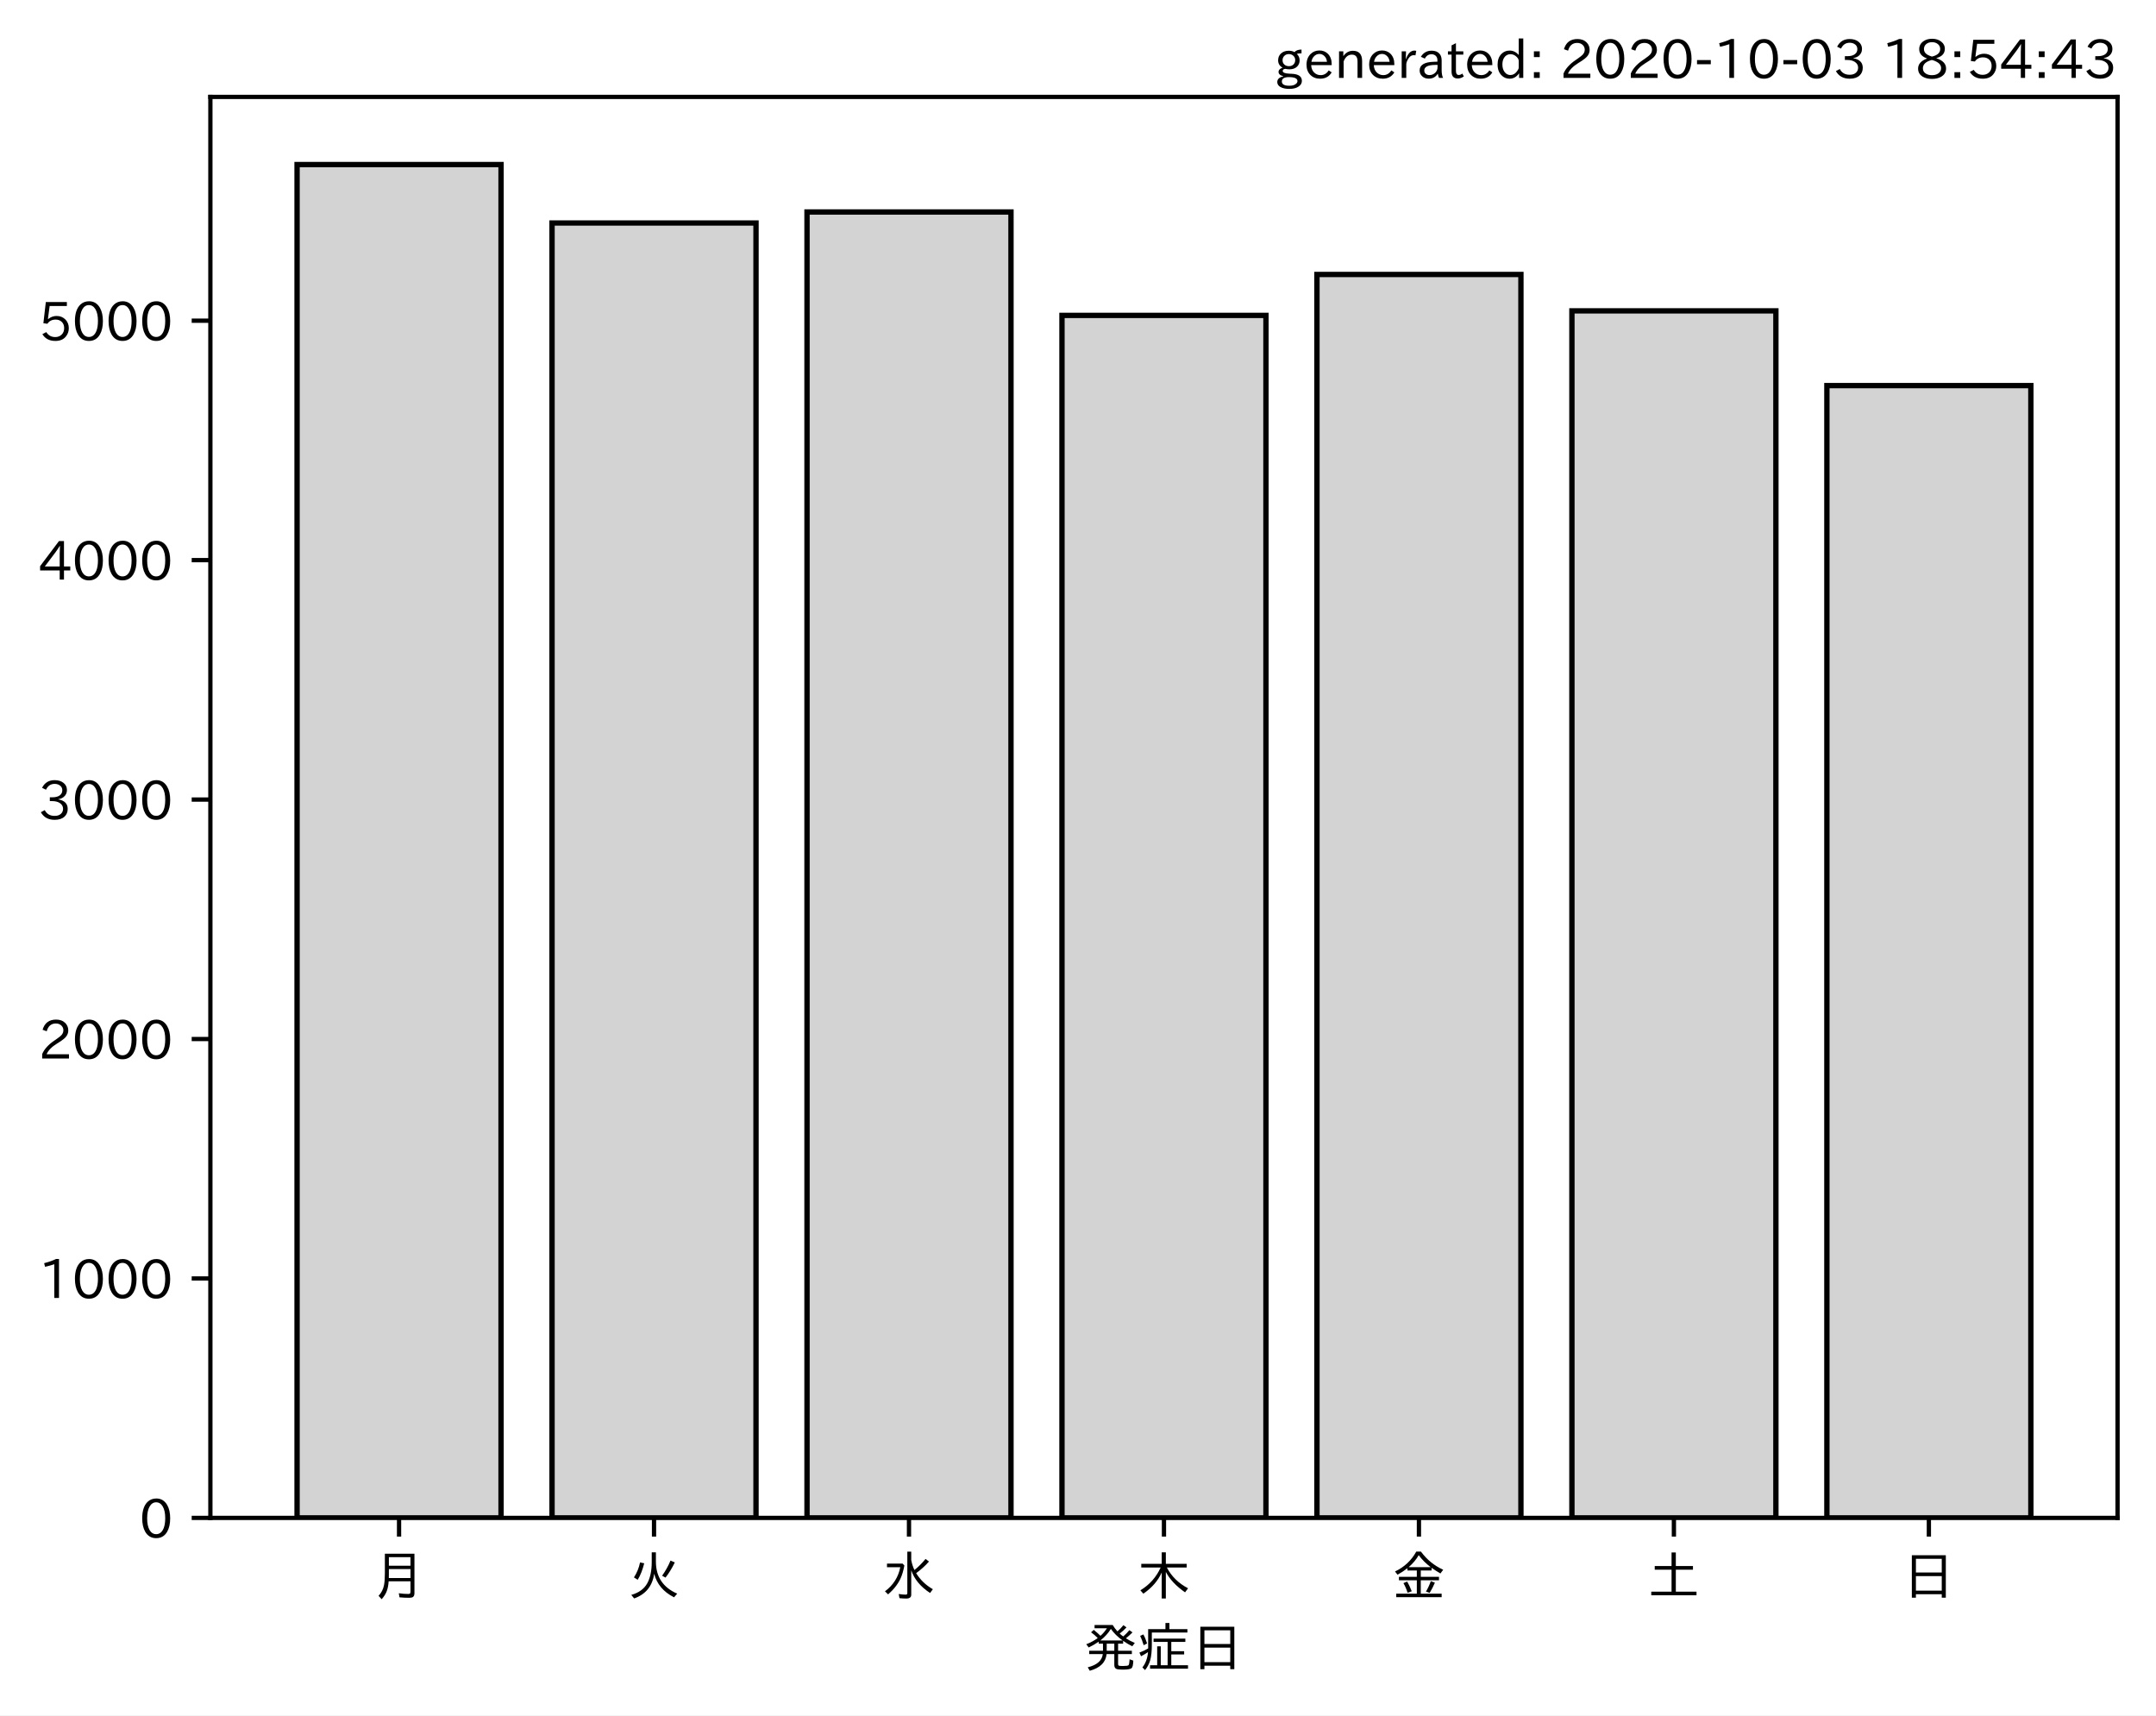
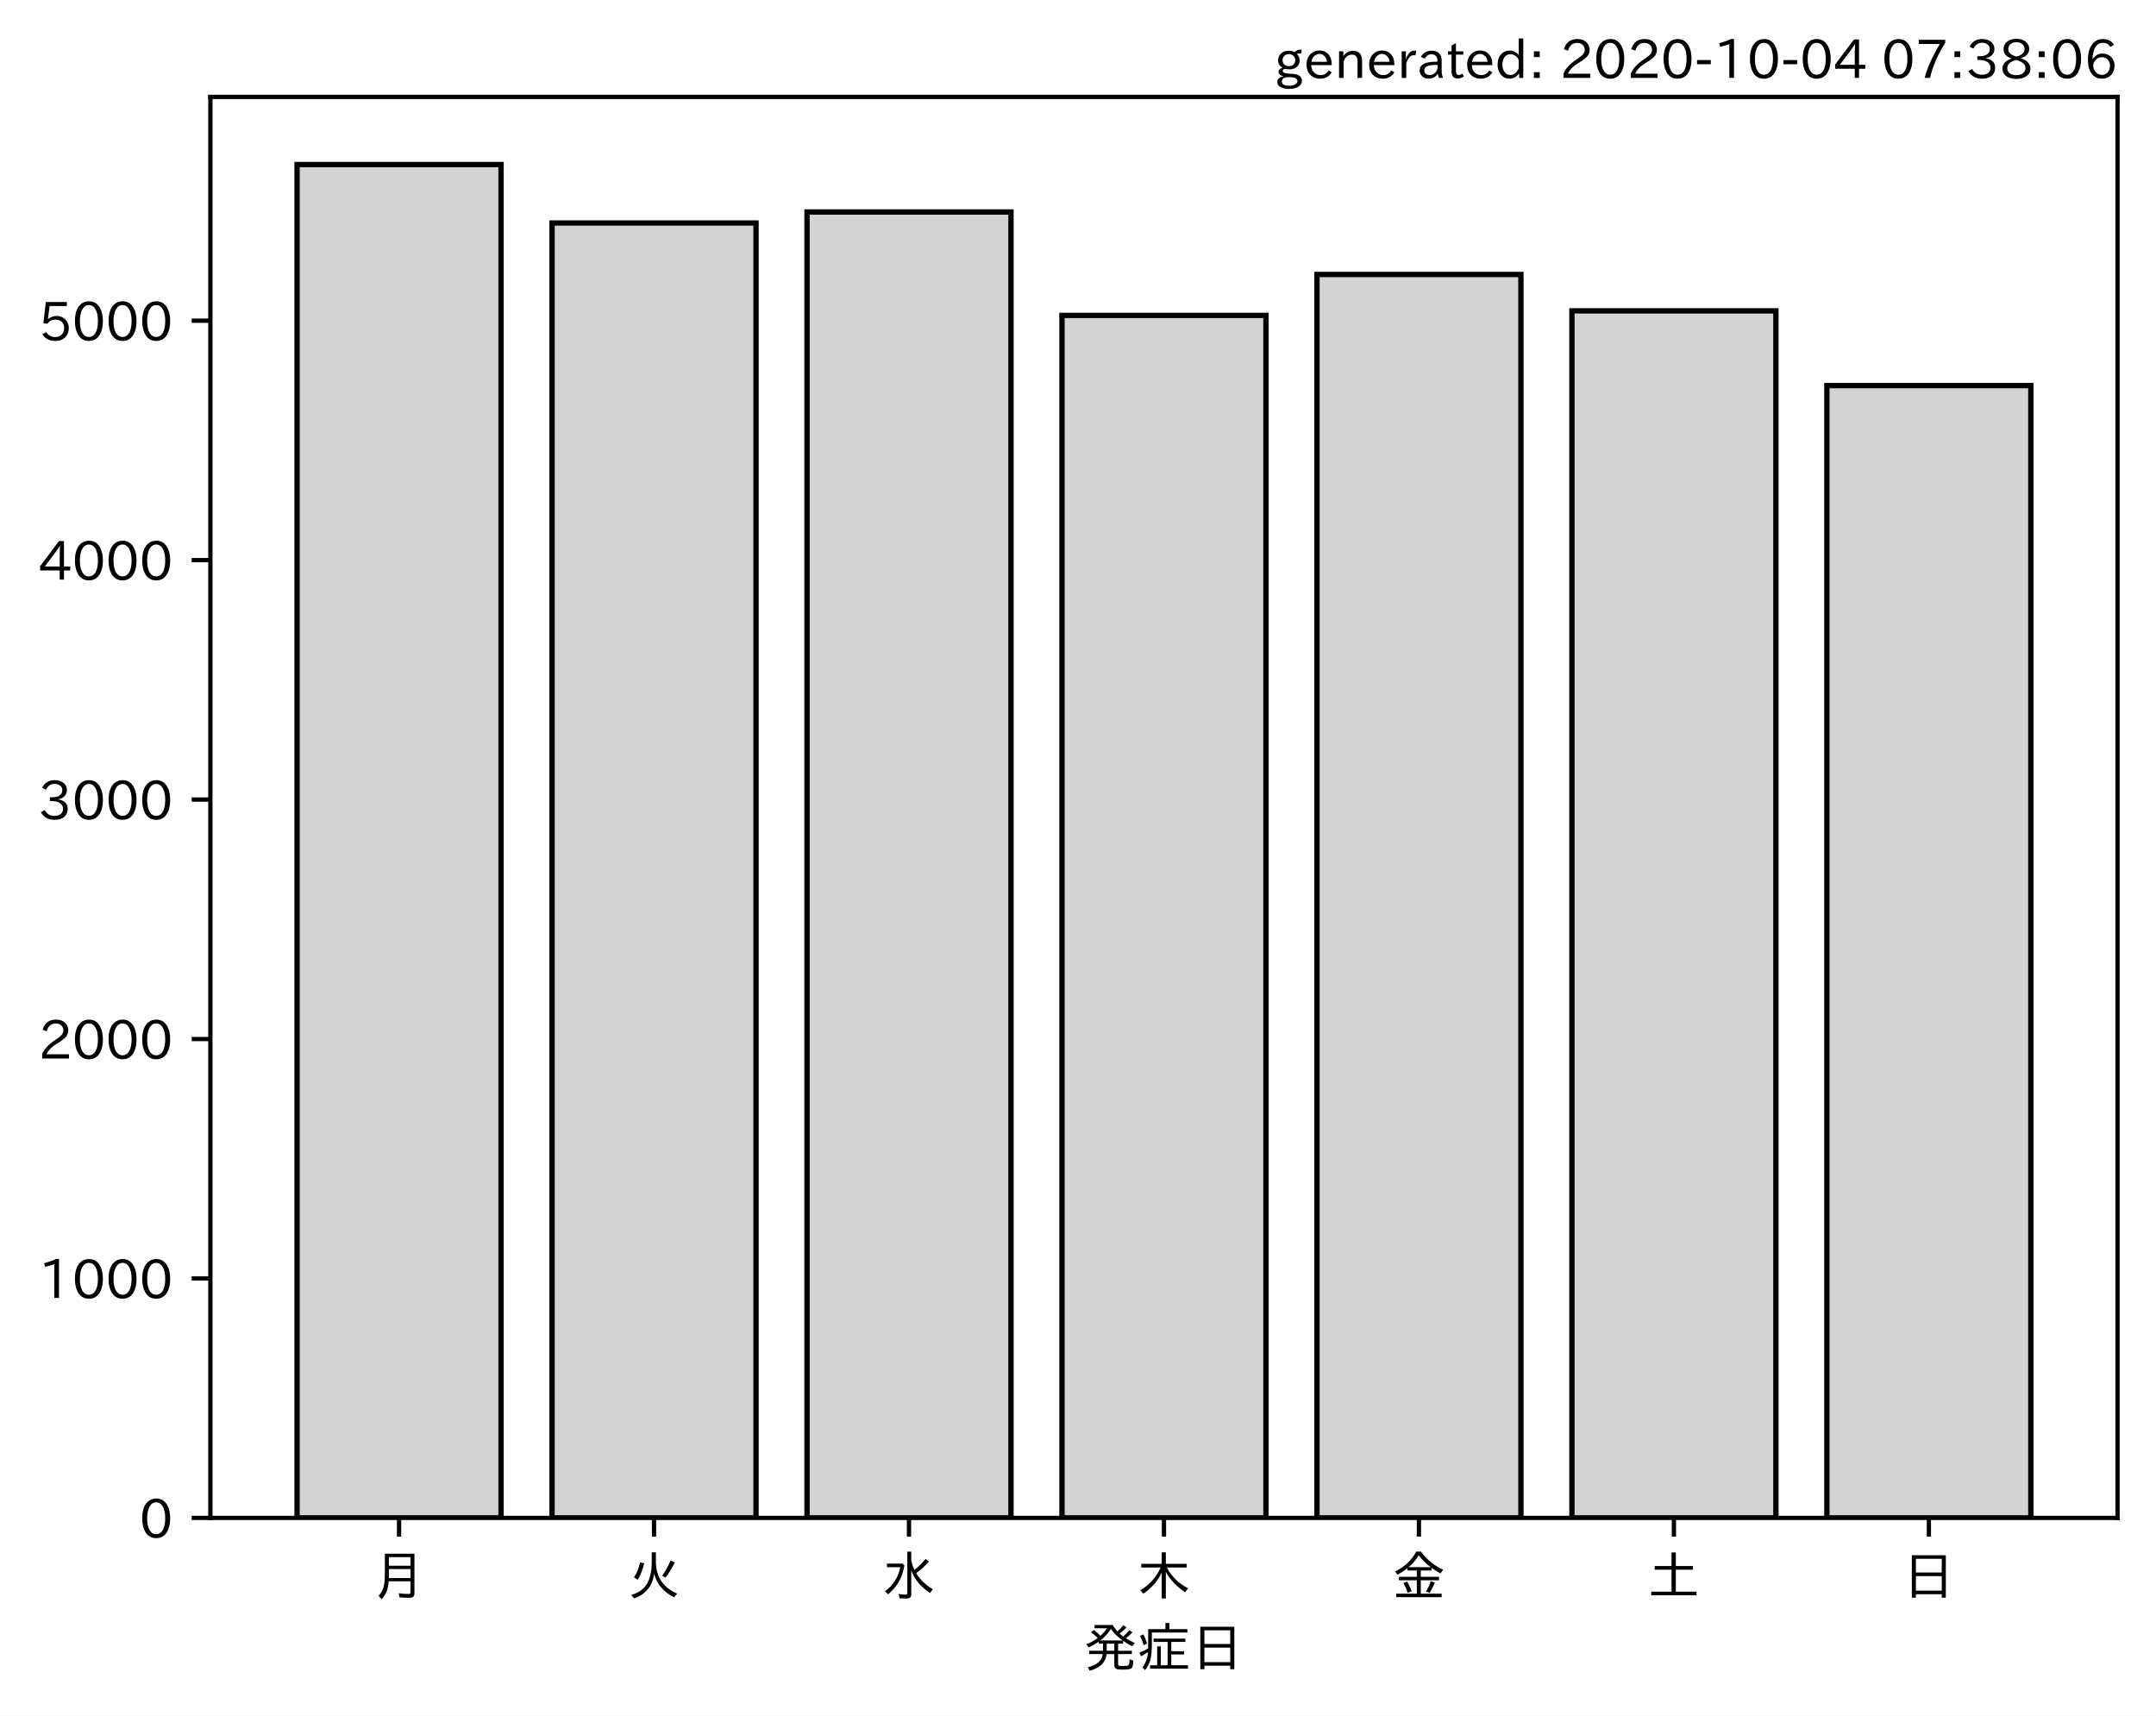
<svg xmlns="http://www.w3.org/2000/svg" xmlns:xlink="http://www.w3.org/1999/xlink" height="321.24pt" version="1.1" viewBox="0 0 403.714 321.24" width="403.714pt">
  <defs>
    <style type="text/css">*{stroke-linecap:butt;stroke-linejoin:round;}</style>
  </defs>
  <g id="figure_1">
    <g id="patch_1">
      <path d="M 0 321.24  L 403.714 321.24  L 403.714 0  L 0 0  z " style="fill:#ffffff;" />
    </g>
    <g id="axes_1">
      <g id="patch_2">
        <path d="M 39.394 284.259  L 396.514 284.259  L 396.514 18.147  L 39.394 18.147  z " style="fill:#ffffff;" />
      </g>
      <g id="patch_3">
-         <path clip-path="url(#p99bf794f91)" d="M 55.626 284.259  L 93.821 284.259  L 93.821 30.819  L 55.626 30.819  z " style="fill:#d3d3d3;stroke:#000000;stroke-linejoin:miter;" />
+         <path clip-path="url(#p77dae297fc)" d="M 55.626 284.259  L 93.821 284.259  L 93.821 30.819  L 55.626 30.819  z " style="fill:#d3d3d3;stroke:#000000;stroke-linejoin:miter;" />
      </g>
      <g id="patch_4">
-         <path clip-path="url(#p99bf794f91)" d="M 103.37 284.259  L 141.564 284.259  L 141.564 41.76  L 103.37 41.76  z " style="fill:#d3d3d3;stroke:#000000;stroke-linejoin:miter;" />
+         <path clip-path="url(#p77dae297fc)" d="M 103.37 284.259  L 141.564 284.259  L 141.564 41.76  L 103.37 41.76  z " style="fill:#d3d3d3;stroke:#000000;stroke-linejoin:miter;" />
      </g>
      <g id="patch_5">
-         <path clip-path="url(#p99bf794f91)" d="M 151.113 284.259  L 189.308 284.259  L 189.308 39.697  L 151.113 39.697  z " style="fill:#d3d3d3;stroke:#000000;stroke-linejoin:miter;" />
+         <path clip-path="url(#p77dae297fc)" d="M 151.113 284.259  L 189.308 284.259  L 189.308 39.697  L 151.113 39.697  z " style="fill:#d3d3d3;stroke:#000000;stroke-linejoin:miter;" />
      </g>
      <g id="patch_6">
-         <path clip-path="url(#p99bf794f91)" d="M 198.856 284.259  L 237.051 284.259  L 237.051 59.068  L 198.856 59.068  z " style="fill:#d3d3d3;stroke:#000000;stroke-linejoin:miter;" />
+         <path clip-path="url(#p77dae297fc)" d="M 198.856 284.259  L 237.051 284.259  L 237.051 59.068  L 198.856 59.068  z " style="fill:#d3d3d3;stroke:#000000;stroke-linejoin:miter;" />
      </g>
      <g id="patch_7">
-         <path clip-path="url(#p99bf794f91)" d="M 246.6 284.259  L 284.794 284.259  L 284.794 51.401  L 246.6 51.401  z " style="fill:#d3d3d3;stroke:#000000;stroke-linejoin:miter;" />
+         <path clip-path="url(#p77dae297fc)" d="M 246.6 284.259  L 284.794 284.259  L 284.794 51.401  L 246.6 51.401  z " style="fill:#d3d3d3;stroke:#000000;stroke-linejoin:miter;" />
      </g>
      <g id="patch_8">
-         <path clip-path="url(#p99bf794f91)" d="M 294.343 284.259  L 332.538 284.259  L 332.538 58.216  L 294.343 58.216  z " style="fill:#d3d3d3;stroke:#000000;stroke-linejoin:miter;" />
+         <path clip-path="url(#p77dae297fc)" d="M 294.343 284.259  L 332.538 284.259  L 332.538 58.216  L 294.343 58.216  z " style="fill:#d3d3d3;stroke:#000000;stroke-linejoin:miter;" />
      </g>
      <g id="patch_9">
-         <path clip-path="url(#p99bf794f91)" d="M 342.086 284.259  L 380.281 284.259  L 380.281 72.207  L 342.086 72.207  z " style="fill:#d3d3d3;stroke:#000000;stroke-linejoin:miter;" />
+         <path clip-path="url(#p77dae297fc)" d="M 342.086 284.259  L 380.281 284.259  L 380.281 72.207  L 342.086 72.207  z " style="fill:#d3d3d3;stroke:#000000;stroke-linejoin:miter;" />
      </g>
      <g id="matplotlib.axis_1">
        <g id="xtick_1">
          <g id="line2d_1">
            <defs>
-               <path d="M 0 0  L 0 3.5  " id="m21a15b5e31" style="stroke:#000000;stroke-width:0.8;" />
+               <path d="M 0 0  L 0 3.5  " id="m9589f01ded" style="stroke:#000000;stroke-width:0.8;" />
            </defs>
            <g>
-               <use style="stroke:#000000;stroke-width:0.8;" x="74.724" xlink:href="#m21a15b5e31" y="284.259" />
+               <use style="stroke:#000000;stroke-width:0.8;" x="74.724" xlink:href="#m9589f01ded" y="284.259" />
            </g>
          </g>
          <g id="text_1">
            <g transform="translate(69.7238 298.7493)scale(0.1 -0.1)">
              <defs>
                <path d="M 78.812 77.875  L 78.812 4  Q 78.812 -1.219 76.078 -3.172  Q 73.969 -4.688 68.797 -4.688  Q 60.844 -4.688 50.828 -3.859  L 49.516 3.812  Q 58.594 2.484 67.094 2.484  Q 70.359 2.484 71.047 4.109  Q 71.391 4.891 71.391 6.844  L 71.391 26.125  L 30.516 26.125  Q 29.781 14.938 26.812 7.422  Q 24.031 0.094 17.438 -7.375  L 11.625 -0.984  Q 19.672 7.422 21.922 19.438  Q 23.438 27.688 23.438 41.406  L 23.438 77.875  z M 30.953 71.391  L 30.953 55.328  L 71.391 55.328  L 71.391 71.391  z M 30.953 49.125  L 30.953 39.938  Q 30.953 35.75 30.859 33.547  L 30.859 32.328  L 71.391 32.328  L 71.391 49.125  z " id="IPAexGothic-26376" />
              </defs>
              <use xlink:href="#IPAexGothic-26376" />
            </g>
          </g>
        </g>
        <g id="xtick_2">
          <g id="line2d_2">
            <g>
-               <use style="stroke:#000000;stroke-width:0.8;" x="122.467" xlink:href="#m21a15b5e31" y="284.259" />
+               <use style="stroke:#000000;stroke-width:0.8;" x="122.467" xlink:href="#m9589f01ded" y="284.259" />
            </g>
          </g>
          <g id="text_2">
            <g transform="translate(117.4671 298.7493)scale(0.1 -0.1)">
              <defs>
                <path d="M 53.516 80.422  L 53.516 63.188  Q 53.516 20.359 93.406 3.078  L 87.5 -3.812  Q 57.672 11.328 50.297 40.375  Q 45.359 5.672 12.797 -5.906  L 7.422 0.688  Q 28.859 6.844 37.406 22.609  Q 45.703 37.844 45.703 62.016  L 45.703 80.422  z M 12.406 33.5  Q 20.703 46.141 23.828 61.531  L 31.641 59.906  Q 27 41.312 19.438 29  z M 65.141 36.625  Q 74.656 50.047 80.906 64.984  L 88.922 61.531  Q 81.109 45.406 71.531 33.109  z " id="IPAexGothic-28779" />
              </defs>
              <use xlink:href="#IPAexGothic-28779" />
            </g>
          </g>
        </g>
        <g id="xtick_3">
          <g id="line2d_3">
            <g>
-               <use style="stroke:#000000;stroke-width:0.8;" x="170.21" xlink:href="#m21a15b5e31" y="284.259" />
+               <use style="stroke:#000000;stroke-width:0.8;" x="170.21" xlink:href="#m9589f01ded" y="284.259" />
            </g>
          </g>
          <g id="text_3">
            <g transform="translate(165.2104 298.7493)scale(0.1 -0.1)">
              <defs>
                <path d="M 54.203 65.922  Q 56.156 55.562 60.203 47.312  Q 71.578 56.453 81 68.109  L 87.406 63.188  Q 77.25 51.516 63.375 41.406  Q 75 22.609 94.672 11.375  L 89.5 4.297  Q 62.75 21.781 54.203 46.781  L 54.203 0.984  Q 54.203 -6.109 44.875 -6.109  Q 38.812 -6.109 32.172 -5.422  L 30.766 2.391  Q 38.422 1.219 44 1.219  Q 46.875 1.219 46.875 4.109  L 46.875 81.688  L 54.203 81.688  z M 8.797 59.281  L 38.094 59.281  L 41.359 55.766  Q 38.672 41.219 34.078 31.297  Q 26.656 15.375 10.891 1.703  L 4.984 7.422  Q 28.266 24.656 33.688 52.594  L 8.797 52.594  z " id="IPAexGothic-27700" />
              </defs>
              <use xlink:href="#IPAexGothic-27700" />
            </g>
          </g>
        </g>
        <g id="xtick_4">
          <g id="line2d_4">
            <g>
-               <use style="stroke:#000000;stroke-width:0.8;" x="217.954" xlink:href="#m21a15b5e31" y="284.259" />
+               <use style="stroke:#000000;stroke-width:0.8;" x="217.954" xlink:href="#m9589f01ded" y="284.259" />
            </g>
          </g>
          <g id="text_4">
            <g transform="translate(212.9538 298.7493)scale(0.1 -0.1)">
              <defs>
                <path d="M 55.422 52  Q 68.5 27 95.125 13.094  L 89.5 5.516  Q 64.594 22.797 53.516 43.703  L 53.516 -6  L 45.797 -6  L 45.797 42.672  Q 35.5 19.578 11.422 2.984  L 5.812 9.281  Q 31.453 24.75 43.797 52  L 7.516 52  L 7.516 58.891  L 45.797 58.891  L 45.797 80.469  L 53.516 80.469  L 53.516 58.891  L 92.531 58.891  L 92.531 52  z " id="IPAexGothic-26408" />
              </defs>
              <use xlink:href="#IPAexGothic-26408" />
            </g>
          </g>
        </g>
        <g id="xtick_5">
          <g id="line2d_5">
            <g>
-               <use style="stroke:#000000;stroke-width:0.8;" x="265.697" xlink:href="#m21a15b5e31" y="284.259" />
+               <use style="stroke:#000000;stroke-width:0.8;" x="265.697" xlink:href="#m9589f01ded" y="284.259" />
            </g>
          </g>
          <g id="text_5">
            <g transform="translate(260.6971 298.7493)scale(0.1 -0.1)">
              <defs>
                <path d="M 53.469 46.391  L 53.469 34.516  L 87.547 34.516  L 87.547 28.125  L 53.469 28.125  L 53.469 2.984  L 92.531 2.984  L 92.531 -3.516  L 7.516 -3.516  L 7.516 2.984  L 46.047 2.984  L 46.047 28.125  L 12.547 28.125  L 12.547 34.516  L 46.047 34.516  L 46.047 46.391  L 28.422 46.391  L 28.422 50.688  Q 19.734 43.891 9.906 38.531  L 5.219 44.578  Q 31.344 56.984 45.016 81.781  L 53.766 81.781  Q 70.359 59.234 95.453 47.797  L 90.234 40.828  Q 81.547 45.844 73.641 51.469  L 73.641 46.391  z M 72.016 52.688  Q 59.078 62.406 49.562 75.094  Q 42.828 63.141 30.812 52.688  z M 28.719 4.688  Q 26.078 13.719 21 22.797  L 27.875 25.688  Q 31.938 19.188 36.531 7.516  z M 63.188 6.891  Q 68.797 16.406 72.219 26.516  L 79.891 23.578  Q 75.922 14.156 70.125 4.5  z " id="IPAexGothic-37329" />
              </defs>
              <use xlink:href="#IPAexGothic-37329" />
            </g>
          </g>
        </g>
        <g id="xtick_6">
          <g id="line2d_6">
            <g>
-               <use style="stroke:#000000;stroke-width:0.8;" x="313.44" xlink:href="#m21a15b5e31" y="284.259" />
+               <use style="stroke:#000000;stroke-width:0.8;" x="313.44" xlink:href="#m9589f01ded" y="284.259" />
            </g>
          </g>
          <g id="text_6">
            <g transform="translate(308.4404 298.7493)scale(0.1 -0.1)">
              <defs>
                <path d="M 45.609 54.781  L 45.609 80.172  L 53.609 80.172  L 53.609 54.781  L 85.688 54.781  L 85.688 47.906  L 53.609 47.906  L 53.609 6.781  L 92.328 6.781  L 92.328 0  L 7.625 0  L 7.625 6.781  L 45.609 6.781  L 45.609 47.906  L 14.109 47.906  L 14.109 54.781  z " id="IPAexGothic-22303" />
              </defs>
              <use xlink:href="#IPAexGothic-22303" />
            </g>
          </g>
        </g>
        <g id="xtick_7">
          <g id="line2d_7">
            <g>
-               <use style="stroke:#000000;stroke-width:0.8;" x="361.184" xlink:href="#m21a15b5e31" y="284.259" />
+               <use style="stroke:#000000;stroke-width:0.8;" x="361.184" xlink:href="#m9589f01ded" y="284.259" />
            </g>
          </g>
          <g id="text_7">
            <g transform="translate(356.1837 298.7493)scale(0.1 -0.1)">
              <defs>
                <path d="M 81.734 75  L 81.734 -4.5  L 74.125 -4.5  L 74.125 2  L 25.734 2  L 25.734 -4.5  L 18.109 -4.5  L 18.109 75  z M 25.734 68.312  L 25.734 42.672  L 74.125 42.672  L 74.125 68.312  z M 25.734 35.891  L 25.734 8.688  L 74.125 8.688  L 74.125 35.891  z " id="IPAexGothic-26085" />
              </defs>
              <use xlink:href="#IPAexGothic-26085" />
            </g>
          </g>
        </g>
        <g id="text_8">
          <g transform="translate(202.9538 312.1399)scale(0.1 -0.1)">
            <defs>
              <path d="M 73.734 56.844  Q 80.609 62.75 85.203 68.609  L 91.109 64.406  Q 84.469 57.812 78.719 53.328  Q 85.938 48.688 95.406 44.625  L 90.625 38.375  Q 81.734 42.781 73.531 48.641  L 73.531 43.312  L 64.109 43.312  L 64.109 29.984  L 89.891 29.984  L 89.891 23.781  L 64.109 23.781  L 64.109 5.609  Q 64.109 2.484 65.719 2.047  Q 67.391 1.469 73.094 1.469  Q 82.125 1.469 83.594 2.984  Q 85.062 4.438 85.5 11.969  Q 85.5 13.484 85.594 14.062  L 92.625 11.578  Q 92.188 0.391 89.703 -2.203  Q 87.062 -5.328 72.609 -5.328  Q 63.812 -5.328 60.938 -4  Q 57.031 -2.344 57.031 3.328  L 57.031 23.781  L 42.578 23.781  Q 40.188 0.531 11.078 -7.422  L 7.281 -0.984  Q 33.25 5.422 35.5 23.781  L 10.016 23.781  L 10.016 29.984  L 35.797 29.984  L 35.797 43.312  L 27.781 43.312  L 27.781 47.016  Q 19.734 41.359 9.078 36.188  L 4.5 42.188  Q 16.312 46.734 25.984 53.812  Q 19.828 60.156 13.484 64.594  L 18.609 69.141  Q 26.516 62.594 31.109 58.016  Q 38.031 64.062 43.172 72.125  L 20.062 72.125  L 20.062 78.219  L 54 78.219  Q 58.203 71.344 62.891 66.312  Q 69.094 71.625 74.031 77.938  L 79.828 73.734  Q 74.172 67.625 67.094 62.203  Q 70.406 59.078 73.734 56.844  z M 57.031 43.312  L 42.781 43.312  L 42.781 29.984  L 57.031 29.984  z M 30.906 49.312  L 72.516 49.312  Q 58.688 59.281 50.594 71  Q 43.219 58.891 30.906 49.312  z " id="IPAexGothic-30330" />
              <path d="M 63.719 2.875  L 95.016 2.875  L 95.016 -3.516  L 23.969 -3.516  L 23.969 2.875  L 37.312 2.875  L 37.312 38.281  L 44 38.281  L 44 2.875  L 56.844 2.875  L 56.844 46.578  L 30.516 46.578  L 30.516 52.781  L 90.047 52.781  L 90.047 46.578  L 63.719 46.578  L 63.719 29.203  L 87.797 29.203  L 87.797 23.094  L 63.719 23.094  z M 60.203 70.516  L 93.891 70.516  L 93.891 64.109  L 27.297 64.109  L 27.297 41.406  Q 27.297 23.141 24.219 12.203  Q 21.391 2.25 14.594 -6.203  L 9.625 -1.172  Q 18.75 10.359 20.125 27.484  Q 15.438 24.125 7.078 19.734  L 4 26.609  Q 12.312 29.594 20.406 34.328  L 20.406 37.891  L 20.406 70.516  L 52.781 70.516  L 52.781 81.984  L 60.203 81.984  z M 12.016 40.375  Q 8.891 50.781 5.422 57.906  L 11.375 60.594  Q 15.234 53.859 18.406 43.703  z " id="IPAexGothic-30151" />
            </defs>
            <use xlink:href="#IPAexGothic-30330" />
            <use x="100" xlink:href="#IPAexGothic-30151" />
            <use x="200" xlink:href="#IPAexGothic-26085" />
          </g>
        </g>
      </g>
      <g id="matplotlib.axis_2">
        <g id="ytick_1">
          <g id="line2d_8">
            <defs>
-               <path d="M 0 0  L -3.5 0  " id="m63bdae54de" style="stroke:#000000;stroke-width:0.8;" />
+               <path d="M 0 0  L -3.5 0  " id="m46c65851c9" style="stroke:#000000;stroke-width:0.8;" />
            </defs>
            <g>
-               <use style="stroke:#000000;stroke-width:0.8;" x="39.394" xlink:href="#m63bdae54de" y="284.259" />
+               <use style="stroke:#000000;stroke-width:0.8;" x="39.394" xlink:href="#m46c65851c9" y="284.259" />
            </g>
          </g>
          <g id="text_9">
            <g transform="translate(26.09531 288.0039)scale(0.1 -0.1)">
              <defs>
                <path d="M 31.844 73.828  Q 45.016 73.828 52.094 61.625  Q 57.719 51.953 57.719 36.625  Q 57.719 21.438 52.094 11.578  Q 45.125 -0.484 31.5 -0.484  Q 17.922 -0.484 10.938 11.578  Q 5.328 21.438 5.328 36.719  Q 5.328 58.016 15.625 67.719  Q 22.172 73.828 31.844 73.828  z M 31.5 66.656  Q 23.688 66.656 19.188 58.734  Q 14.594 50.734 14.594 36.625  Q 14.594 22.75 19.094 14.797  Q 23.641 6.984 31.5 6.984  Q 40.922 6.984 45.453 18.016  Q 48.438 25.344 48.438 37.109  Q 48.438 50.875 43.844 58.734  Q 39.203 66.656 31.5 66.656  z " id="IPAexGothic-48" />
              </defs>
              <use xlink:href="#IPAexGothic-48" />
            </g>
          </g>
        </g>
        <g id="ytick_2">
          <g id="line2d_9">
            <g>
-               <use style="stroke:#000000;stroke-width:0.8;" x="39.394" xlink:href="#m63bdae54de" y="239.418" />
+               <use style="stroke:#000000;stroke-width:0.8;" x="39.394" xlink:href="#m46c65851c9" y="239.418" />
            </g>
          </g>
          <g id="text_10">
            <g transform="translate(7.2 243.1632)scale(0.1 -0.1)">
              <defs>
                <path d="M 38.484 0.984  L 29.688 0.984  L 29.688 64.109  Q 21.438 61.281 12.312 59.328  L 10.688 66.109  Q 23.734 69.391 32.906 73.922  L 38.484 73.922  z " id="IPAexGothic-49" />
              </defs>
              <use xlink:href="#IPAexGothic-49" />
              <use x="62.988" xlink:href="#IPAexGothic-48" />
              <use x="125.977" xlink:href="#IPAexGothic-48" />
              <use x="188.965" xlink:href="#IPAexGothic-48" />
            </g>
          </g>
        </g>
        <g id="ytick_3">
          <g id="line2d_10">
            <g>
-               <use style="stroke:#000000;stroke-width:0.8;" x="39.394" xlink:href="#m63bdae54de" y="194.577" />
+               <use style="stroke:#000000;stroke-width:0.8;" x="39.394" xlink:href="#m46c65851c9" y="194.577" />
            </g>
          </g>
          <g id="text_11">
            <g transform="translate(7.2 198.3224)scale(0.1 -0.1)">
              <defs>
                <path d="M 57.172 0.984  L 6.984 0.984  L 6.984 9.281  Q 12.891 23.047 29.594 34.422  L 32.375 36.281  Q 40.922 42.141 43.609 45.406  Q 46.688 49.266 46.688 53.812  Q 46.688 58.938 43.062 62.547  Q 39.062 66.547 32.562 66.547  Q 19.531 66.547 15.484 52  L 7.766 54.781  Q 13.328 73.828 33.062 73.828  Q 43.844 73.828 50.25 67.438  Q 55.859 61.672 55.859 53.516  Q 55.859 47.469 52.25 42.531  Q 48.922 37.75 36.969 30.281  L 34.859 29  Q 19.625 19.578 15.281 8.891  L 57.172 8.891  z " id="IPAexGothic-50" />
              </defs>
              <use xlink:href="#IPAexGothic-50" />
              <use x="62.988" xlink:href="#IPAexGothic-48" />
              <use x="125.977" xlink:href="#IPAexGothic-48" />
              <use x="188.965" xlink:href="#IPAexGothic-48" />
            </g>
          </g>
        </g>
        <g id="ytick_4">
          <g id="line2d_11">
            <g>
-               <use style="stroke:#000000;stroke-width:0.8;" x="39.394" xlink:href="#m63bdae54de" y="149.736" />
+               <use style="stroke:#000000;stroke-width:0.8;" x="39.394" xlink:href="#m46c65851c9" y="149.736" />
            </g>
          </g>
          <g id="text_12">
            <g transform="translate(7.2 153.4816)scale(0.1 -0.1)">
              <defs>
                <path d="M 37.203 37.797  Q 54.781 34.625 54.781 19.969  Q 54.781 11.188 48.875 5.562  Q 42.328 -0.484 30.375 -0.484  Q 12.453 -0.484 4.5 13.766  L 11.812 17.672  Q 17.328 6.891 30.281 6.891  Q 37.891 6.891 42.094 10.797  Q 46.094 14.5 46.094 20.172  Q 46.094 26.859 40.094 30.906  Q 34.625 34.578 25.688 34.578  L 21.297 34.578  L 21.297 41.703  L 25.875 41.703  Q 34.859 41.703 39.594 45.125  Q 44.672 48.734 44.672 54.828  Q 44.672 61.469 38.969 64.656  Q 35.297 66.844 30.172 66.844  Q 19.344 66.844 14.109 55.906  L 6.781 59.422  Q 14.016 73.828 30.281 73.828  Q 40.578 73.828 46.969 68.656  Q 53.375 63.578 53.375 55.219  Q 53.375 47.312 47.172 42.281  Q 43.172 39.062 37.203 38.188  z " id="IPAexGothic-51" />
              </defs>
              <use xlink:href="#IPAexGothic-51" />
              <use x="62.988" xlink:href="#IPAexGothic-48" />
              <use x="125.977" xlink:href="#IPAexGothic-48" />
              <use x="188.965" xlink:href="#IPAexGothic-48" />
            </g>
          </g>
        </g>
        <g id="ytick_5">
          <g id="line2d_12">
            <g>
-               <use style="stroke:#000000;stroke-width:0.8;" x="39.394" xlink:href="#m63bdae54de" y="104.896" />
+               <use style="stroke:#000000;stroke-width:0.8;" x="39.394" xlink:href="#m46c65851c9" y="104.896" />
            </g>
          </g>
          <g id="text_13">
            <g transform="translate(7.2 108.6409)scale(0.1 -0.1)">
              <defs>
                <path d="M 59.578 18.109  L 47.797 18.109  L 47.797 0.984  L 39.797 0.984  L 39.797 18.109  L 3.078 18.109  L 3.078 26.125  L 38.375 73.094  L 47.797 73.094  L 47.797 25.531  L 59.578 25.531  z M 40.281 64.203  L 39.984 64.203  Q 35.594 57.125 31.297 51.312  L 11.859 25.531  L 39.797 25.531  L 39.797 49.125  Q 39.797 54.391 40.281 64.203  z " id="IPAexGothic-52" />
              </defs>
              <use xlink:href="#IPAexGothic-52" />
              <use x="62.988" xlink:href="#IPAexGothic-48" />
              <use x="125.977" xlink:href="#IPAexGothic-48" />
              <use x="188.965" xlink:href="#IPAexGothic-48" />
            </g>
          </g>
        </g>
        <g id="ytick_6">
          <g id="line2d_13">
            <g>
-               <use style="stroke:#000000;stroke-width:0.8;" x="39.394" xlink:href="#m63bdae54de" y="60.055" />
+               <use style="stroke:#000000;stroke-width:0.8;" x="39.394" xlink:href="#m46c65851c9" y="60.055" />
            </g>
          </g>
          <g id="text_14">
            <g transform="translate(7.2 63.80012)scale(0.1 -0.1)">
              <defs>
                <path d="M 18.406 40.672  Q 25.531 46.297 33.938 46.297  Q 44 46.297 50.641 39.5  Q 56.844 33.016 56.844 23.391  Q 56.844 14.656 51.516 8.016  Q 44.828 -0.484 31.734 -0.484  Q 14.984 -0.484 7.328 12.25  L 14.656 16.062  Q 20.453 6.781 31.453 6.781  Q 38.531 6.781 43.266 11.188  Q 48.141 15.828 48.141 23.484  Q 48.141 30.719 43.844 35.016  Q 39.359 39.5 32.125 39.5  Q 21.969 39.5 16.75 31.688  L 9.234 32.672  L 13.812 72.406  L 53.219 72.406  L 53.219 64.891  L 20.953 64.891  L 17.719 40.672  z " id="IPAexGothic-53" />
              </defs>
              <use xlink:href="#IPAexGothic-53" />
              <use x="62.988" xlink:href="#IPAexGothic-48" />
              <use x="125.977" xlink:href="#IPAexGothic-48" />
              <use x="188.965" xlink:href="#IPAexGothic-48" />
            </g>
          </g>
        </g>
      </g>
      <g id="patch_10">
        <path d="M 39.394 284.259  L 39.394 18.147  " style="fill:none;stroke:#000000;stroke-linecap:square;stroke-linejoin:miter;stroke-width:0.8;" />
      </g>
      <g id="patch_11">
        <path d="M 396.514 284.259  L 396.514 18.147  " style="fill:none;stroke:#000000;stroke-linecap:square;stroke-linejoin:miter;stroke-width:0.8;" />
      </g>
      <g id="patch_12">
        <path d="M 39.394 284.259  L 396.514 284.259  " style="fill:none;stroke:#000000;stroke-linecap:square;stroke-linejoin:miter;stroke-width:0.8;" />
      </g>
      <g id="patch_13">
        <path d="M 39.394 18.147  L 396.514 18.147  " style="fill:none;stroke:#000000;stroke-linecap:square;stroke-linejoin:miter;stroke-width:0.8;" />
      </g>
    </g>
    <g id="text_15">
      <g transform="translate(238.6184 14.69063)scale(0.1 -0.1)">
        <defs>
          <path d="M 20.797 17.969  Q 15.719 17.531 15.719 14.062  Q 15.719 9.578 27.547 8.984  L 33.297 8.688  Q 51.609 7.766 51.609 -4.594  Q 51.609 -10.938 45.703 -14.984  Q 39.359 -19.578 28.031 -19.578  Q 17.781 -19.578 11.531 -16.062  Q 5.516 -12.641 5.516 -6.688  Q 5.516 1.312 16.797 3.859  L 16.797 4.203  Q 7.906 6.453 7.906 12.156  Q 7.906 17.438 15.531 20.266  Q 7.125 24.609 7.125 34.078  Q 7.125 41.406 12.016 46.297  Q 17.625 51.906 27.156 51.906  Q 33.203 51.906 37.844 49.266  Q 41.406 53.953 50.922 54.109  L 50.922 47.078  Q 44.344 46.922 42.234 45.906  Q 47.406 40.828 47.406 33.891  Q 47.406 27 42.719 22.266  Q 37.5 17.094 28.328 17.094  Q 24.422 17.094 20.797 17.969  z M 27.094 45.609  Q 22.016 45.609 18.703 42.281  Q 15.438 39.016 15.438 34.078  Q 15.438 29.25 18.5 26.312  Q 21.828 23 27.438 23  Q 32.719 23 35.891 26.219  Q 39.109 29.391 39.109 34.422  Q 39.109 39.016 35.891 42.188  Q 32.516 45.609 27.094 45.609  z M 27.391 2.484  Q 14.109 2.484 14.109 -5.719  Q 14.109 -13.672 28.125 -13.672  Q 37.156 -13.672 41.219 -9.469  Q 43.312 -7.516 43.312 -4.891  Q 43.312 2.484 27.391 2.484  z " id="IPAexGothic-103" />
          <path d="M 13.484 24.906  Q 13.922 16.266 18.891 11.281  Q 23.969 6.203 31.203 6.203  Q 40.719 6.203 46.297 15.094  L 51.906 11.375  Q 44.828 -0.484 30.172 -0.484  Q 19.094 -0.484 11.969 6.594  Q 4.781 13.812 4.781 25.641  Q 4.781 38.188 12.312 45.703  Q 19 52.391 29 52.391  Q 38.422 52.391 44.781 46.188  Q 51.906 38.969 51.906 26.906  L 51.906 24.906  z M 43.062 31.203  Q 42.328 37.984 38.281 41.891  Q 34.281 45.906 28.812 45.906  Q 22.469 45.906 17.969 40.484  Q 14.891 36.812 13.969 31.203  z " id="IPAexGothic-101" />
          <path d="M 52 0.984  L 43.406 0.984  L 43.406 31.891  Q 43.406 44.578 32.906 44.578  Q 22.312 44.578 17.391 31.891  L 17.391 0.984  L 8.797 0.984  L 8.797 50.781  L 16.797 50.781  L 16.797 41.797  Q 23.828 51.812 34.719 51.812  Q 52 51.812 52 32.375  z " id="IPAexGothic-110" />
          <path d="M 36.078 51.812  L 34.578 43.266  Q 32.906 43.609 31.594 43.609  Q 25.828 43.609 22.078 38.188  Q 17.391 31.344 17.391 26.172  L 17.391 0.984  L 8.797 0.984  L 8.797 50.781  L 16.891 50.781  L 16.5 35.984  L 16.703 35.984  Q 22.219 52.203 32.766 52.203  Q 34.469 52.203 36.078 51.812  z " id="IPAexGothic-114" />
          <path d="M 49.312 0.984  L 41.75 0.984  Q 39.984 4.734 39.547 8.688  L 39.203 8.688  Q 33.547 -0.391 22.312 -0.391  Q 14.594 -0.391 9.719 4.5  Q 5.422 8.797 5.422 14.984  Q 5.422 30.422 32.031 31.203  L 38.719 31.391  L 38.719 33.984  Q 38.719 39.203 35.75 42.188  Q 32.625 45.312 27.734 45.312  Q 19.344 45.312 15.141 37.156  L 7.719 40.578  Q 14.656 52 27.938 52  Q 37.109 52 42.047 46.875  Q 46.625 42.281 46.625 33.891  L 46.625 15.578  Q 46.625 6.25 49.312 0.984  z M 38.922 25.391  L 33.453 25.297  Q 14.109 24.859 14.109 14.891  Q 14.109 11.375 16.406 9.078  Q 19.234 6.297 23.828 6.297  Q 30.219 6.297 34.906 10.984  Q 38.922 15.141 38.922 21  z " id="IPAexGothic-97" />
          <path d="M 33.203 3.766  Q 27.641 -0.094 21.828 -0.094  Q 10.203 -0.094 10.203 12.984  L 10.203 44.672  L 3.422 44.672  L 3.422 50.781  L 10.203 50.781  L 10.203 61.969  L 18.406 66.062  L 18.406 50.781  L 32.234 50.781  L 32.234 44.672  L 18.406 44.672  L 18.406 14.156  Q 18.406 6.5 23.641 6.5  Q 27.156 6.5 30.328 9.188  z " id="IPAexGothic-116" />
          <path d="M 52.984 0.984  L 45.172 0.984  L 45.172 9.672  Q 38.141 -0.484 27.391 -0.484  Q 18.453 -0.484 12.312 5.812  Q 4.891 13.188 4.891 25.984  Q 4.891 38.531 12.062 45.906  Q 18.266 52.203 27.391 52.203  Q 37.25 52.203 44.484 43.891  L 44.484 74.906  L 52.984 74.906  z M 44.484 20.359  L 44.484 32.766  Q 44.484 37.703 38.375 42.281  Q 34.078 45.406 28.953 45.406  Q 23.188 45.406 19.188 41.406  Q 13.875 36.078 13.875 26.219  Q 13.875 17.328 18.266 11.719  Q 22.516 6.391 28.859 6.391  Q 36.281 6.391 41.5 13.672  Q 44.484 17.719 44.484 20.359  z " id="IPAexGothic-100" />
          <path d="M 21.391 39.984  L 10.5 39.984  L 10.5 50.781  L 21.391 50.781  z M 21.391 0.984  L 10.5 0.984  L 10.5 11.766  L 21.391 11.766  z " id="IPAexGothic-58" />
          <path id="IPAexGothic-32" />
          <path d="M 30.766 26.609  L 4.984 26.609  L 4.984 34.422  L 30.766 34.422  z " id="IPAexGothic-45" />
+           <path d="M 56.203 66.609  Q 34.969 32.906 27.781 0.984  L 17.672 0.984  Q 24.703 28.656 46.094 64.5  L 6.688 64.5  L 6.688 72.406  L 56.203 72.406  z " id="IPAexGothic-55" />
          <path d="M 39.703 37.891  Q 57.812 31.734 57.812 18.703  Q 57.812 8.453 48.438 3.078  Q 41.609 -0.875 31.5 -0.875  Q 21.344 -0.875 14.5 3.078  Q 5.422 8.297 5.422 18.406  Q 5.422 31.062 22.016 37.203  L 22.016 37.5  Q 7.516 42.719 7.516 54.828  Q 7.516 64.062 15.328 69.625  Q 21.969 74.312 31.547 74.312  Q 42.234 74.312 48.922 68.797  Q 55.516 63.578 55.516 55.719  Q 55.516 42.281 39.703 38.188  z M 31.594 41.016  Q 46.828 44.625 46.828 55.125  Q 46.828 61.188 41.797 64.844  Q 37.703 67.922 31.5 67.922  Q 25.094 67.922 20.797 64.5  Q 16.406 60.891 16.406 55.031  Q 16.406 49.219 21.094 45.703  Q 23.344 43.891 26.906 42.531  Q 31 40.875 31.594 41.016  z M 30.906 34.516  Q 14.406 30.172 14.406 19  Q 14.406 12.109 20.516 8.688  Q 25.094 6.109 31.391 6.109  Q 40.234 6.109 45.016 10.891  Q 48.531 14.406 48.531 19.531  Q 48.531 24.906 43.656 28.906  Q 40.766 31.156 36.719 32.812  Q 31.984 34.719 30.906 34.516  z " id="IPAexGothic-56" />
+           <path d="M 16.5 36.375  Q 23.578 46.578 34.906 46.578  Q 45.406 46.578 51.812 39.266  Q 57.422 32.906 57.422 23.781  Q 57.422 13.812 51.125 6.781  Q 44.578 -0.484 34.031 -0.484  Q 21.484 -0.484 14.406 9.078  Q 7.516 18.406 7.516 34.812  Q 7.516 53.516 15.828 64.203  Q 23.344 73.828 35.5 73.828  Q 49.859 73.828 56.391 62.891  L 49.219 58.984  Q 45.219 66.656 35.938 66.656  Q 17.484 66.656 16.109 36.375  z M 33.453 39.797  Q 26.312 39.797 21.625 34.469  Q 17.438 29.688 17.438 24.078  Q 17.438 18.062 21.141 13.188  Q 26.125 6.688 33.734 6.688  Q 41.703 6.688 45.953 13.188  Q 48.828 17.625 48.828 23.484  Q 48.828 30.375 45.016 34.812  Q 40.625 39.797 33.453 39.797  z " id="IPAexGothic-54" />
        </defs>
        <use xlink:href="#IPAexGothic-103" />
        <use x="55.518" xlink:href="#IPAexGothic-101" />
        <use x="112.402" xlink:href="#IPAexGothic-110" />
        <use x="172.803" xlink:href="#IPAexGothic-101" />
        <use x="229.688" xlink:href="#IPAexGothic-114" />
        <use x="266.699" xlink:href="#IPAexGothic-97" />
        <use x="321.68" xlink:href="#IPAexGothic-116" />
        <use x="356.299" xlink:href="#IPAexGothic-101" />
        <use x="413.184" xlink:href="#IPAexGothic-100" />
        <use x="475.586" xlink:href="#IPAexGothic-58" />
        <use x="507.568" xlink:href="#IPAexGothic-32" />
        <use x="534.57" xlink:href="#IPAexGothic-50" />
        <use x="597.559" xlink:href="#IPAexGothic-48" />
        <use x="660.547" xlink:href="#IPAexGothic-50" />
        <use x="723.535" xlink:href="#IPAexGothic-48" />
        <use x="786.523" xlink:href="#IPAexGothic-45" />
        <use x="822.314" xlink:href="#IPAexGothic-49" />
        <use x="885.303" xlink:href="#IPAexGothic-48" />
        <use x="948.291" xlink:href="#IPAexGothic-45" />
        <use x="984.082" xlink:href="#IPAexGothic-48" />
-         <use x="1047.07" xlink:href="#IPAexGothic-51" />
+         <use x="1047.07" xlink:href="#IPAexGothic-52" />
        <use x="1110.059" xlink:href="#IPAexGothic-32" />
-         <use x="1137.061" xlink:href="#IPAexGothic-49" />
-         <use x="1200.049" xlink:href="#IPAexGothic-56" />
+         <use x="1137.061" xlink:href="#IPAexGothic-48" />
+         <use x="1200.049" xlink:href="#IPAexGothic-55" />
        <use x="1263.037" xlink:href="#IPAexGothic-58" />
-         <use x="1295.02" xlink:href="#IPAexGothic-53" />
-         <use x="1358.008" xlink:href="#IPAexGothic-52" />
+         <use x="1295.02" xlink:href="#IPAexGothic-51" />
+         <use x="1358.008" xlink:href="#IPAexGothic-56" />
        <use x="1420.996" xlink:href="#IPAexGothic-58" />
-         <use x="1452.979" xlink:href="#IPAexGothic-52" />
-         <use x="1515.967" xlink:href="#IPAexGothic-51" />
+         <use x="1452.979" xlink:href="#IPAexGothic-48" />
+         <use x="1515.967" xlink:href="#IPAexGothic-54" />
      </g>
    </g>
  </g>
  <defs>
-     <clipPath id="p99bf794f91">
+     <clipPath id="p77dae297fc">
      <rect height="266.112" width="357.12" x="39.394" y="18.147" />
    </clipPath>
  </defs>
</svg>
